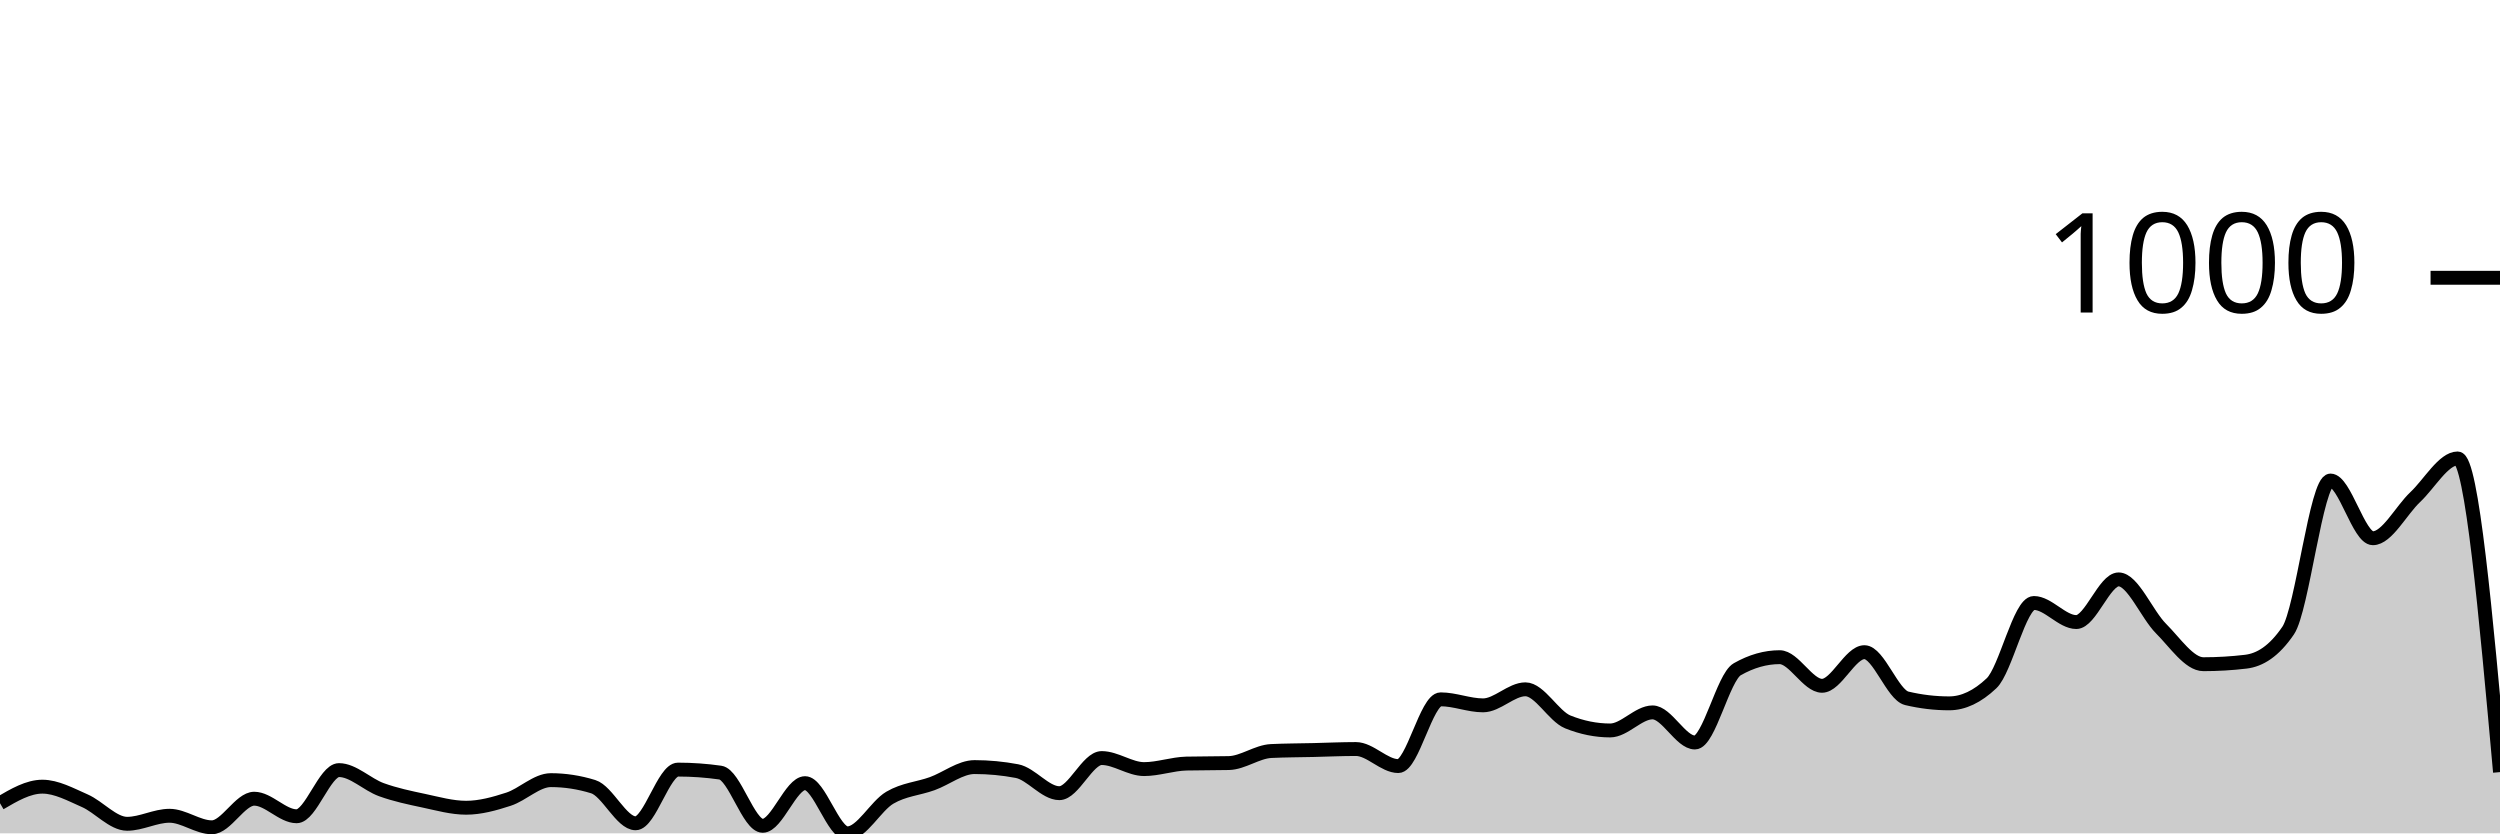
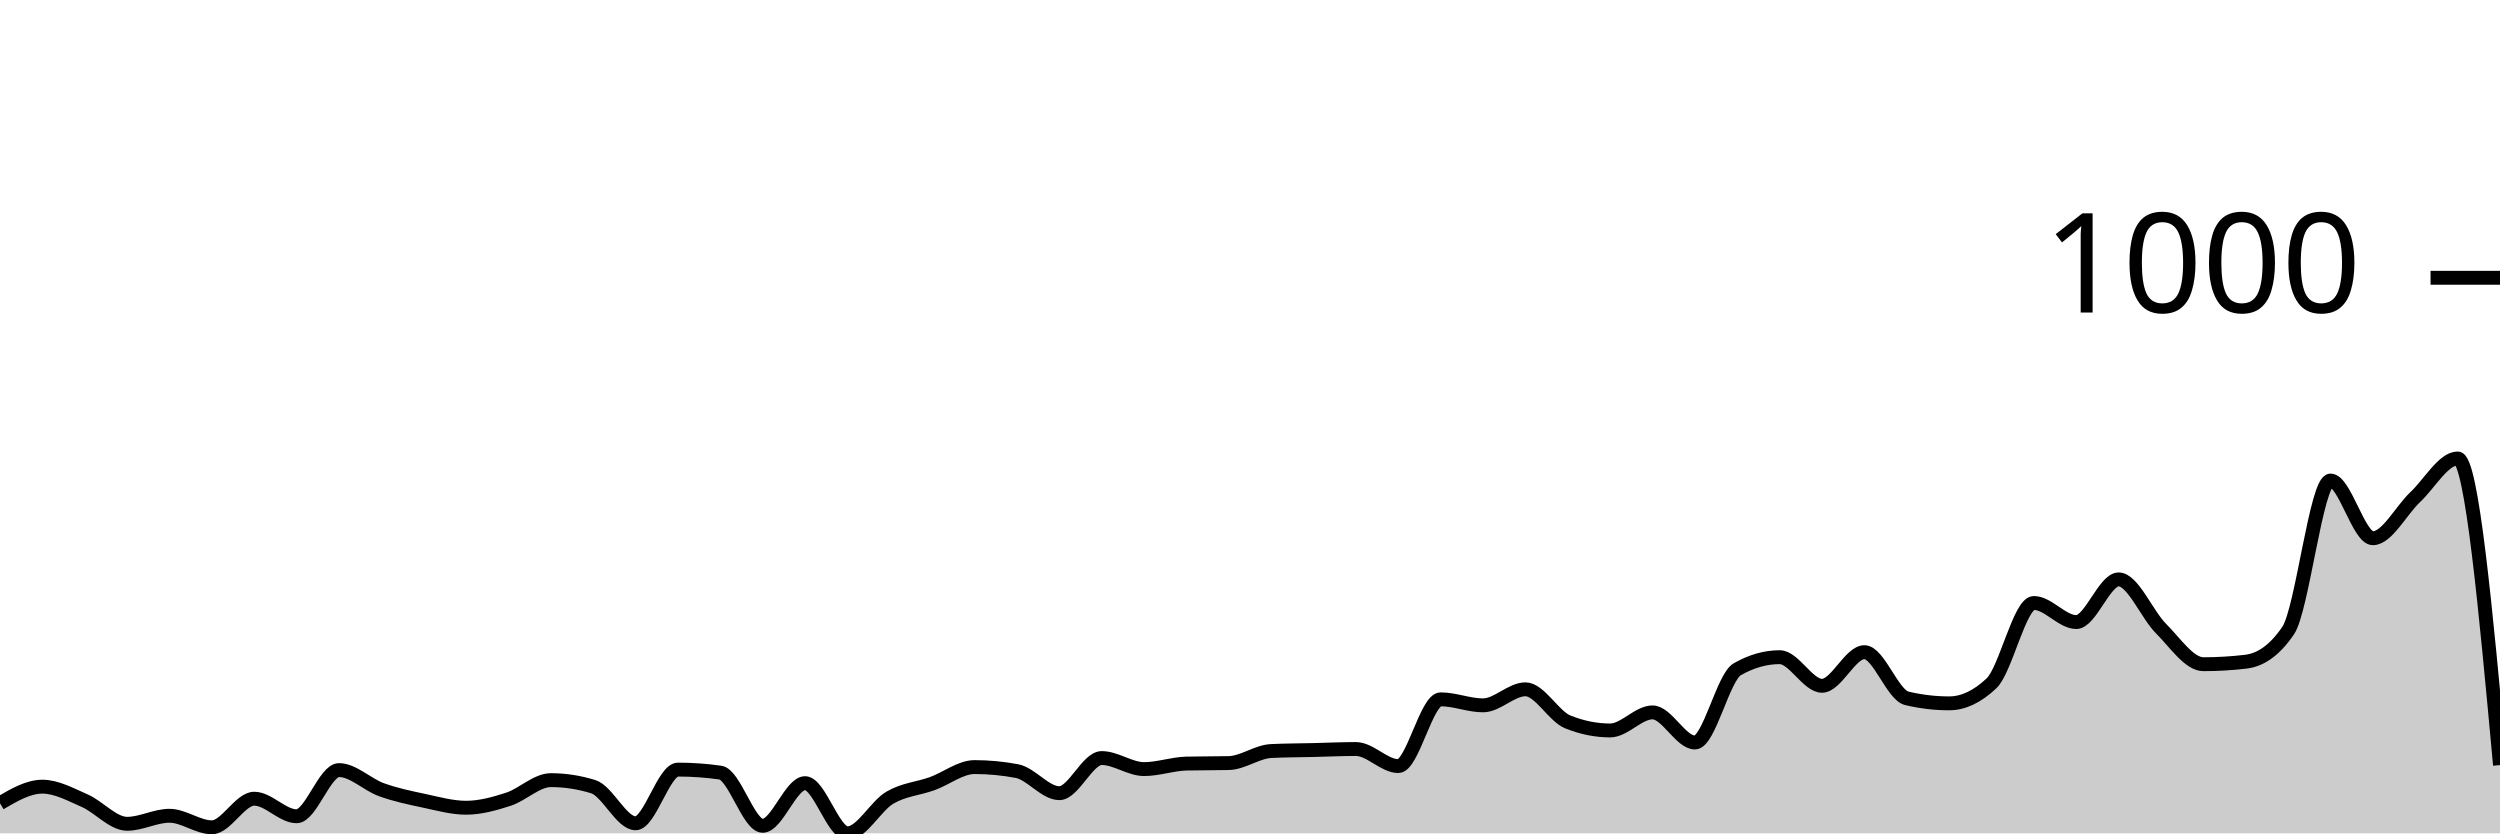
<svg xmlns="http://www.w3.org/2000/svg" viewBox="0 0 180 60">
  <g transform="translate(0,20)">
-     <path class="area" fill="rgba(0, 0, 0, 0.2)" d="M0,37.832C1.017,37.236,2.034,36.64,3.051,36.64C4.068,36.64,5.085,37.206,6.102,37.651C7.119,38.097,8.136,39.313,9.153,39.313C10.169,39.313,11.186,38.735,12.203,38.735C13.22,38.735,14.237,39.566,15.254,39.566C16.271,39.566,17.288,37.507,18.305,37.507C19.322,37.507,20.339,38.771,21.356,38.771C22.373,38.771,23.39,35.447,24.407,35.447C25.424,35.447,26.441,36.489,27.458,36.856C28.475,37.224,29.492,37.435,30.508,37.651C31.525,37.868,32.542,38.157,33.559,38.157C34.576,38.157,35.593,37.874,36.61,37.543C37.627,37.212,38.644,36.17,39.661,36.17C40.678,36.17,41.695,36.326,42.712,36.64C43.729,36.953,44.746,39.277,45.763,39.277C46.78,39.277,47.797,35.411,48.814,35.411C49.831,35.411,50.847,35.483,51.864,35.628C52.881,35.772,53.898,39.458,54.915,39.458C55.932,39.458,56.949,36.387,57.966,36.387C58.983,36.387,60,40,61.017,40C62.034,40,63.051,38.031,64.068,37.435C65.085,36.838,66.102,36.79,67.119,36.423C68.136,36.055,69.153,35.23,70.169,35.23C71.186,35.23,72.203,35.327,73.22,35.519C74.237,35.712,75.254,37.109,76.271,37.109C77.288,37.109,78.305,34.58,79.322,34.58C80.339,34.58,81.356,35.375,82.373,35.375C83.39,35.375,84.407,35.002,85.424,34.977C86.441,34.953,87.458,34.965,88.475,34.941C89.492,34.917,90.508,34.122,91.525,34.074C92.542,34.026,93.559,34.026,94.576,34.002C95.593,33.978,96.61,33.93,97.627,33.93C98.644,33.93,99.661,35.158,100.678,35.158C101.695,35.158,102.712,30.352,103.729,30.352C104.746,30.352,105.763,30.786,106.78,30.786C107.797,30.786,108.814,29.63,109.831,29.63C110.847,29.63,111.864,31.569,112.881,31.978C113.898,32.388,114.915,32.593,115.932,32.593C116.949,32.593,117.966,31.292,118.983,31.292C120,31.292,121.017,33.46,122.034,33.46C123.051,33.46,124.068,28.762,125.085,28.184C126.102,27.606,127.119,27.317,128.136,27.317C129.153,27.317,130.169,29.377,131.186,29.377C132.203,29.377,133.22,26.956,134.237,26.956C135.254,26.956,136.271,30.039,137.288,30.28C138.305,30.521,139.322,30.641,140.339,30.641C141.356,30.641,142.373,30.16,143.39,29.196C144.407,28.232,145.424,23.415,146.441,23.415C147.458,23.415,148.475,24.788,149.492,24.788C150.508,24.788,151.525,21.716,152.542,21.716C153.559,21.716,154.576,24.24,155.593,25.257C156.61,26.275,157.627,27.823,158.644,27.823C159.661,27.823,160.678,27.763,161.695,27.642C162.712,27.522,163.729,26.896,164.746,25.402C165.763,23.908,166.78,14.598,167.797,14.598C168.814,14.598,169.831,18.753,170.847,18.753C171.864,18.753,172.881,16.748,173.898,15.79C174.915,14.833,175.932,13.008,176.949,13.008C177.966,13.008,178.983,24.3,180,35.592L180,40C178.983,40,177.966,40,176.949,40C175.932,40,174.915,40,173.898,40C172.881,40,171.864,40,170.847,40C169.831,40,168.814,40,167.797,40C166.78,40,165.763,40,164.746,40C163.729,40,162.712,40,161.695,40C160.678,40,159.661,40,158.644,40C157.627,40,156.61,40,155.593,40C154.576,40,153.559,40,152.542,40C151.525,40,150.508,40,149.492,40C148.475,40,147.458,40,146.441,40C145.424,40,144.407,40,143.39,40C142.373,40,141.356,40,140.339,40C139.322,40,138.305,40,137.288,40C136.271,40,135.254,40,134.237,40C133.22,40,132.203,40,131.186,40C130.169,40,129.153,40,128.136,40C127.119,40,126.102,40,125.085,40C124.068,40,123.051,40,122.034,40C121.017,40,120,40,118.983,40C117.966,40,116.949,40,115.932,40C114.915,40,113.898,40,112.881,40C111.864,40,110.847,40,109.831,40C108.814,40,107.797,40,106.78,40C105.763,40,104.746,40,103.729,40C102.712,40,101.695,40,100.678,40C99.661,40,98.644,40,97.627,40C96.61,40,95.593,40,94.576,40C93.559,40,92.542,40,91.525,40C90.508,40,89.492,40,88.475,40C87.458,40,86.441,40,85.424,40C84.407,40,83.39,40,82.373,40C81.356,40,80.339,40,79.322,40C78.305,40,77.288,40,76.271,40C75.254,40,74.237,40,73.22,40C72.203,40,71.186,40,70.169,40C69.153,40,68.136,40,67.119,40C66.102,40,65.085,40,64.068,40C63.051,40,62.034,40,61.017,40C60,40,58.983,40,57.966,40C56.949,40,55.932,40,54.915,40C53.898,40,52.881,40,51.864,40C50.847,40,49.831,40,48.814,40C47.797,40,46.78,40,45.763,40C44.746,40,43.729,40,42.712,40C41.695,40,40.678,40,39.661,40C38.644,40,37.627,40,36.61,40C35.593,40,34.576,40,33.559,40C32.542,40,31.525,40,30.508,40C29.492,40,28.475,40,27.458,40C26.441,40,25.424,40,24.407,40C23.39,40,22.373,40,21.356,40C20.339,40,19.322,40,18.305,40C17.288,40,16.271,40,15.254,40C14.237,40,13.22,40,12.203,40C11.186,40,10.169,40,9.153,40C8.136,40,7.119,40,6.102,40C5.085,40,4.068,40,3.051,40C2.034,40,1.017,40,0,40Z" />
-     <path class="line" stroke="black" fill="none" d="M0,37.832C1.017,37.236,2.034,36.64,3.051,36.64C4.068,36.64,5.085,37.206,6.102,37.651C7.119,38.097,8.136,39.313,9.153,39.313C10.169,39.313,11.186,38.735,12.203,38.735C13.22,38.735,14.237,39.566,15.254,39.566C16.271,39.566,17.288,37.507,18.305,37.507C19.322,37.507,20.339,38.771,21.356,38.771C22.373,38.771,23.39,35.447,24.407,35.447C25.424,35.447,26.441,36.489,27.458,36.856C28.475,37.224,29.492,37.435,30.508,37.651C31.525,37.868,32.542,38.157,33.559,38.157C34.576,38.157,35.593,37.874,36.61,37.543C37.627,37.212,38.644,36.17,39.661,36.17C40.678,36.17,41.695,36.326,42.712,36.64C43.729,36.953,44.746,39.277,45.763,39.277C46.78,39.277,47.797,35.411,48.814,35.411C49.831,35.411,50.847,35.483,51.864,35.628C52.881,35.772,53.898,39.458,54.915,39.458C55.932,39.458,56.949,36.387,57.966,36.387C58.983,36.387,60,40,61.017,40C62.034,40,63.051,38.031,64.068,37.435C65.085,36.838,66.102,36.79,67.119,36.423C68.136,36.055,69.153,35.23,70.169,35.23C71.186,35.23,72.203,35.327,73.22,35.519C74.237,35.712,75.254,37.109,76.271,37.109C77.288,37.109,78.305,34.58,79.322,34.58C80.339,34.58,81.356,35.375,82.373,35.375C83.39,35.375,84.407,35.002,85.424,34.977C86.441,34.953,87.458,34.965,88.475,34.941C89.492,34.917,90.508,34.122,91.525,34.074C92.542,34.026,93.559,34.026,94.576,34.002C95.593,33.978,96.61,33.93,97.627,33.93C98.644,33.93,99.661,35.158,100.678,35.158C101.695,35.158,102.712,30.352,103.729,30.352C104.746,30.352,105.763,30.786,106.78,30.786C107.797,30.786,108.814,29.63,109.831,29.63C110.847,29.63,111.864,31.569,112.881,31.978C113.898,32.388,114.915,32.593,115.932,32.593C116.949,32.593,117.966,31.292,118.983,31.292C120,31.292,121.017,33.46,122.034,33.46C123.051,33.46,124.068,28.762,125.085,28.184C126.102,27.606,127.119,27.317,128.136,27.317C129.153,27.317,130.169,29.377,131.186,29.377C132.203,29.377,133.22,26.956,134.237,26.956C135.254,26.956,136.271,30.039,137.288,30.28C138.305,30.521,139.322,30.641,140.339,30.641C141.356,30.641,142.373,30.16,143.39,29.196C144.407,28.232,145.424,23.415,146.441,23.415C147.458,23.415,148.475,24.788,149.492,24.788C150.508,24.788,151.525,21.716,152.542,21.716C153.559,21.716,154.576,24.24,155.593,25.257C156.61,26.275,157.627,27.823,158.644,27.823C159.661,27.823,160.678,27.763,161.695,27.642C162.712,27.522,163.729,26.896,164.746,25.402C165.763,23.908,166.78,14.598,167.797,14.598C168.814,14.598,169.831,18.753,170.847,18.753C171.864,18.753,172.881,16.748,173.898,15.79C174.915,14.833,175.932,13.008,176.949,13.008C177.966,13.008,178.983,24.3,180,35.592" />
+     <path class="area" fill="rgba(0, 0, 0, 0.2)" d="M0,37.832C1.017,37.236,2.034,36.64,3.051,36.64C4.068,36.64,5.085,37.206,6.102,37.651C7.119,38.097,8.136,39.313,9.153,39.313C10.169,39.313,11.186,38.735,12.203,38.735C13.22,38.735,14.237,39.566,15.254,39.566C16.271,39.566,17.288,37.507,18.305,37.507C19.322,37.507,20.339,38.771,21.356,38.771C22.373,38.771,23.39,35.447,24.407,35.447C25.424,35.447,26.441,36.489,27.458,36.856C28.475,37.224,29.492,37.435,30.508,37.651C31.525,37.868,32.542,38.157,33.559,38.157C34.576,38.157,35.593,37.874,36.61,37.543C37.627,37.212,38.644,36.17,39.661,36.17C40.678,36.17,41.695,36.326,42.712,36.64C43.729,36.953,44.746,39.277,45.763,39.277C46.78,39.277,47.797,35.411,48.814,35.411C49.831,35.411,50.847,35.483,51.864,35.628C52.881,35.772,53.898,39.458,54.915,39.458C55.932,39.458,56.949,36.387,57.966,36.387C58.983,36.387,60,40,61.017,40C62.034,40,63.051,38.031,64.068,37.435C65.085,36.838,66.102,36.79,67.119,36.423C68.136,36.055,69.153,35.23,70.169,35.23C71.186,35.23,72.203,35.327,73.22,35.519C74.237,35.712,75.254,37.109,76.271,37.109C77.288,37.109,78.305,34.58,79.322,34.58C80.339,34.58,81.356,35.375,82.373,35.375C83.39,35.375,84.407,35.002,85.424,34.977C86.441,34.953,87.458,34.965,88.475,34.941C89.492,34.917,90.508,34.122,91.525,34.074C92.542,34.026,93.559,34.026,94.576,34.002C95.593,33.978,96.61,33.93,97.627,33.93C98.644,33.93,99.661,35.158,100.678,35.158C101.695,35.158,102.712,30.352,103.729,30.352C104.746,30.352,105.763,30.786,106.78,30.786C107.797,30.786,108.814,29.63,109.831,29.63C110.847,29.63,111.864,31.569,112.881,31.978C113.898,32.388,114.915,32.593,115.932,32.593C116.949,32.593,117.966,31.292,118.983,31.292C120,31.292,121.017,33.46,122.034,33.46C123.051,33.46,124.068,28.762,125.085,28.184C126.102,27.606,127.119,27.317,128.136,27.317C129.153,27.317,130.169,29.377,131.186,29.377C132.203,29.377,133.22,26.956,134.237,26.956C135.254,26.956,136.271,30.039,137.288,30.28C138.305,30.521,139.322,30.641,140.339,30.641C141.356,30.641,142.373,30.16,143.39,29.196C144.407,28.232,145.424,23.415,146.441,23.415C147.458,23.415,148.475,24.788,149.492,24.788C150.508,24.788,151.525,21.716,152.542,21.716C153.559,21.716,154.576,24.24,155.593,25.257C156.61,26.275,157.627,27.823,158.644,27.823C159.661,27.823,160.678,27.763,161.695,27.642C162.712,27.522,163.729,26.896,164.746,25.402C165.763,23.908,166.78,14.598,167.797,14.598C168.814,14.598,169.831,18.753,170.847,18.753C171.864,18.753,172.881,16.748,173.898,15.79C174.915,14.833,175.932,13.008,176.949,13.008C177.966,13.008,178.983,24.047,180,35.086L180,40C178.983,40,177.966,40,176.949,40C175.932,40,174.915,40,173.898,40C172.881,40,171.864,40,170.847,40C169.831,40,168.814,40,167.797,40C166.78,40,165.763,40,164.746,40C163.729,40,162.712,40,161.695,40C160.678,40,159.661,40,158.644,40C157.627,40,156.61,40,155.593,40C154.576,40,153.559,40,152.542,40C151.525,40,150.508,40,149.492,40C148.475,40,147.458,40,146.441,40C145.424,40,144.407,40,143.39,40C142.373,40,141.356,40,140.339,40C139.322,40,138.305,40,137.288,40C136.271,40,135.254,40,134.237,40C133.22,40,132.203,40,131.186,40C130.169,40,129.153,40,128.136,40C127.119,40,126.102,40,125.085,40C124.068,40,123.051,40,122.034,40C121.017,40,120,40,118.983,40C117.966,40,116.949,40,115.932,40C114.915,40,113.898,40,112.881,40C111.864,40,110.847,40,109.831,40C108.814,40,107.797,40,106.78,40C105.763,40,104.746,40,103.729,40C102.712,40,101.695,40,100.678,40C99.661,40,98.644,40,97.627,40C96.61,40,95.593,40,94.576,40C93.559,40,92.542,40,91.525,40C90.508,40,89.492,40,88.475,40C87.458,40,86.441,40,85.424,40C84.407,40,83.39,40,82.373,40C81.356,40,80.339,40,79.322,40C78.305,40,77.288,40,76.271,40C75.254,40,74.237,40,73.22,40C72.203,40,71.186,40,70.169,40C69.153,40,68.136,40,67.119,40C66.102,40,65.085,40,64.068,40C63.051,40,62.034,40,61.017,40C60,40,58.983,40,57.966,40C56.949,40,55.932,40,54.915,40C53.898,40,52.881,40,51.864,40C50.847,40,49.831,40,48.814,40C47.797,40,46.78,40,45.763,40C44.746,40,43.729,40,42.712,40C41.695,40,40.678,40,39.661,40C38.644,40,37.627,40,36.61,40C35.593,40,34.576,40,33.559,40C32.542,40,31.525,40,30.508,40C29.492,40,28.475,40,27.458,40C26.441,40,25.424,40,24.407,40C23.39,40,22.373,40,21.356,40C20.339,40,19.322,40,18.305,40C17.288,40,16.271,40,15.254,40C14.237,40,13.22,40,12.203,40C11.186,40,10.169,40,9.153,40C8.136,40,7.119,40,6.102,40C5.085,40,4.068,40,3.051,40C2.034,40,1.017,40,0,40Z" />
+     <path class="line" stroke="black" fill="none" d="M0,37.832C1.017,37.236,2.034,36.64,3.051,36.64C4.068,36.64,5.085,37.206,6.102,37.651C7.119,38.097,8.136,39.313,9.153,39.313C10.169,39.313,11.186,38.735,12.203,38.735C13.22,38.735,14.237,39.566,15.254,39.566C16.271,39.566,17.288,37.507,18.305,37.507C19.322,37.507,20.339,38.771,21.356,38.771C22.373,38.771,23.39,35.447,24.407,35.447C25.424,35.447,26.441,36.489,27.458,36.856C28.475,37.224,29.492,37.435,30.508,37.651C31.525,37.868,32.542,38.157,33.559,38.157C34.576,38.157,35.593,37.874,36.61,37.543C37.627,37.212,38.644,36.17,39.661,36.17C40.678,36.17,41.695,36.326,42.712,36.64C43.729,36.953,44.746,39.277,45.763,39.277C46.78,39.277,47.797,35.411,48.814,35.411C49.831,35.411,50.847,35.483,51.864,35.628C52.881,35.772,53.898,39.458,54.915,39.458C55.932,39.458,56.949,36.387,57.966,36.387C58.983,36.387,60,40,61.017,40C62.034,40,63.051,38.031,64.068,37.435C65.085,36.838,66.102,36.79,67.119,36.423C68.136,36.055,69.153,35.23,70.169,35.23C71.186,35.23,72.203,35.327,73.22,35.519C74.237,35.712,75.254,37.109,76.271,37.109C77.288,37.109,78.305,34.58,79.322,34.58C80.339,34.58,81.356,35.375,82.373,35.375C83.39,35.375,84.407,35.002,85.424,34.977C86.441,34.953,87.458,34.965,88.475,34.941C89.492,34.917,90.508,34.122,91.525,34.074C92.542,34.026,93.559,34.026,94.576,34.002C95.593,33.978,96.61,33.93,97.627,33.93C98.644,33.93,99.661,35.158,100.678,35.158C101.695,35.158,102.712,30.352,103.729,30.352C104.746,30.352,105.763,30.786,106.78,30.786C107.797,30.786,108.814,29.63,109.831,29.63C110.847,29.63,111.864,31.569,112.881,31.978C113.898,32.388,114.915,32.593,115.932,32.593C116.949,32.593,117.966,31.292,118.983,31.292C120,31.292,121.017,33.46,122.034,33.46C123.051,33.46,124.068,28.762,125.085,28.184C126.102,27.606,127.119,27.317,128.136,27.317C129.153,27.317,130.169,29.377,131.186,29.377C132.203,29.377,133.22,26.956,134.237,26.956C135.254,26.956,136.271,30.039,137.288,30.28C138.305,30.521,139.322,30.641,140.339,30.641C141.356,30.641,142.373,30.16,143.39,29.196C144.407,28.232,145.424,23.415,146.441,23.415C147.458,23.415,148.475,24.788,149.492,24.788C150.508,24.788,151.525,21.716,152.542,21.716C153.559,21.716,154.576,24.24,155.593,25.257C156.61,26.275,157.627,27.823,158.644,27.823C159.661,27.823,160.678,27.763,161.695,27.642C162.712,27.522,163.729,26.896,164.746,25.402C165.763,23.908,166.78,14.598,167.797,14.598C168.814,14.598,169.831,18.753,170.847,18.753C171.864,18.753,172.881,16.748,173.898,15.79C174.915,14.833,175.932,13.008,176.949,13.008C177.966,13.008,178.983,24.047,180,35.086" />
    <path class="axis-ceiling" stroke-width="1" stroke="black" fill="none" d="M175,0L180,0" />
    <text class="axis-ceiling-label" font-family="sans-serif" text-anchor="end" font-size="10px" x="170" y="2.5">1000</text>
  </g>
</svg>
